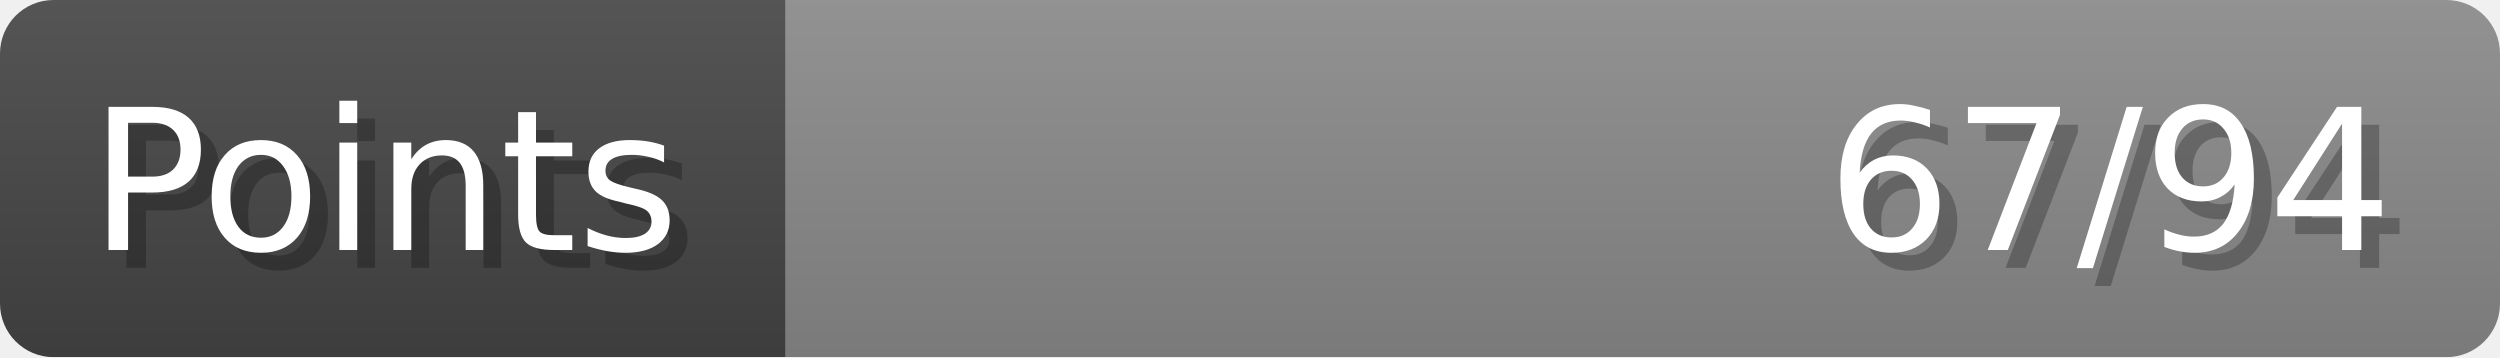
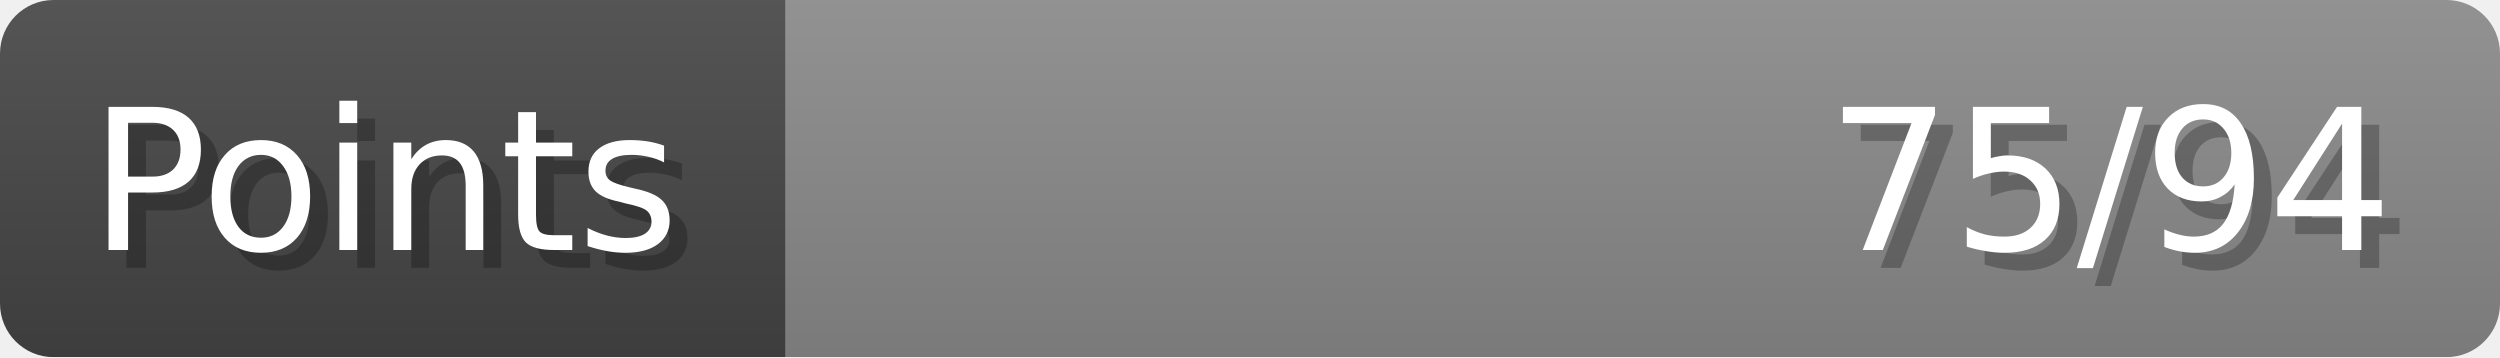
- <svg xmlns="http://www.w3.org/2000/svg" width="140px" height="20px" role="img" aria-label="Points: 67/94">
+ <svg xmlns="http://www.w3.org/2000/svg" width="140px" height="20px" role="img" aria-label="Points: 75/94">
  <linearGradient id="a" x2="0" y2="100%">
    <stop offset="0" stop-opacity=".1" stop-color="#EEE" />
    <stop offset="1" stop-opacity=".1" />
  </linearGradient>
  <mask id="m">
    <rect width="100%" height="100%" rx="3" fill="#FFF" />
  </mask>
  <g mask="url(#m)">
    <rect x="0" y="0" width="44" height="20" fill="#444" />
    <svg x="44" y="0" width="96" height="20">
      <rect width="100%" height="100%" fill="#888888" />
      <rect width="0%" height="100%" fill="#33CC11" transform="">
-         <animate attributeName="width" begin="0.5s" dur="600ms" from="0%" to="71%" repeatCount="1" fill="freeze" calcMode="spline" keyTimes="0; 1" keySplines="0.3, 0.61, 0.355, 1" />
+         <animate attributeName="width" begin="0.5s" dur="600ms" from="0%" to="79%" repeatCount="1" fill="freeze" calcMode="spline" keyTimes="0; 1" keySplines="0.3, 0.61, 0.355, 1" />
      </rect>
    </svg>
    <rect width="140" height="20" fill="url(#a)" />
  </g>
  <g aria-hidden="true" font-size="11" font-family="Verdana, DejaVu Sans, sans-serif" fill="#FFFFFF">
    <text x="6" y="15" fill="#000" opacity="0.25">Points</text>
    <text x="5" y="14">Points</text>
-     <text x="135" y="15" fill="#000" opacity="0.25" text-anchor="end">67/94</text>
-     <text x="134" y="14" text-anchor="end">67/94</text>
+     <text x="135" y="15" fill="#000" opacity="0.25" text-anchor="end">75/94</text>
+     <text x="134" y="14" text-anchor="end">75/94</text>
  </g>
</svg>
